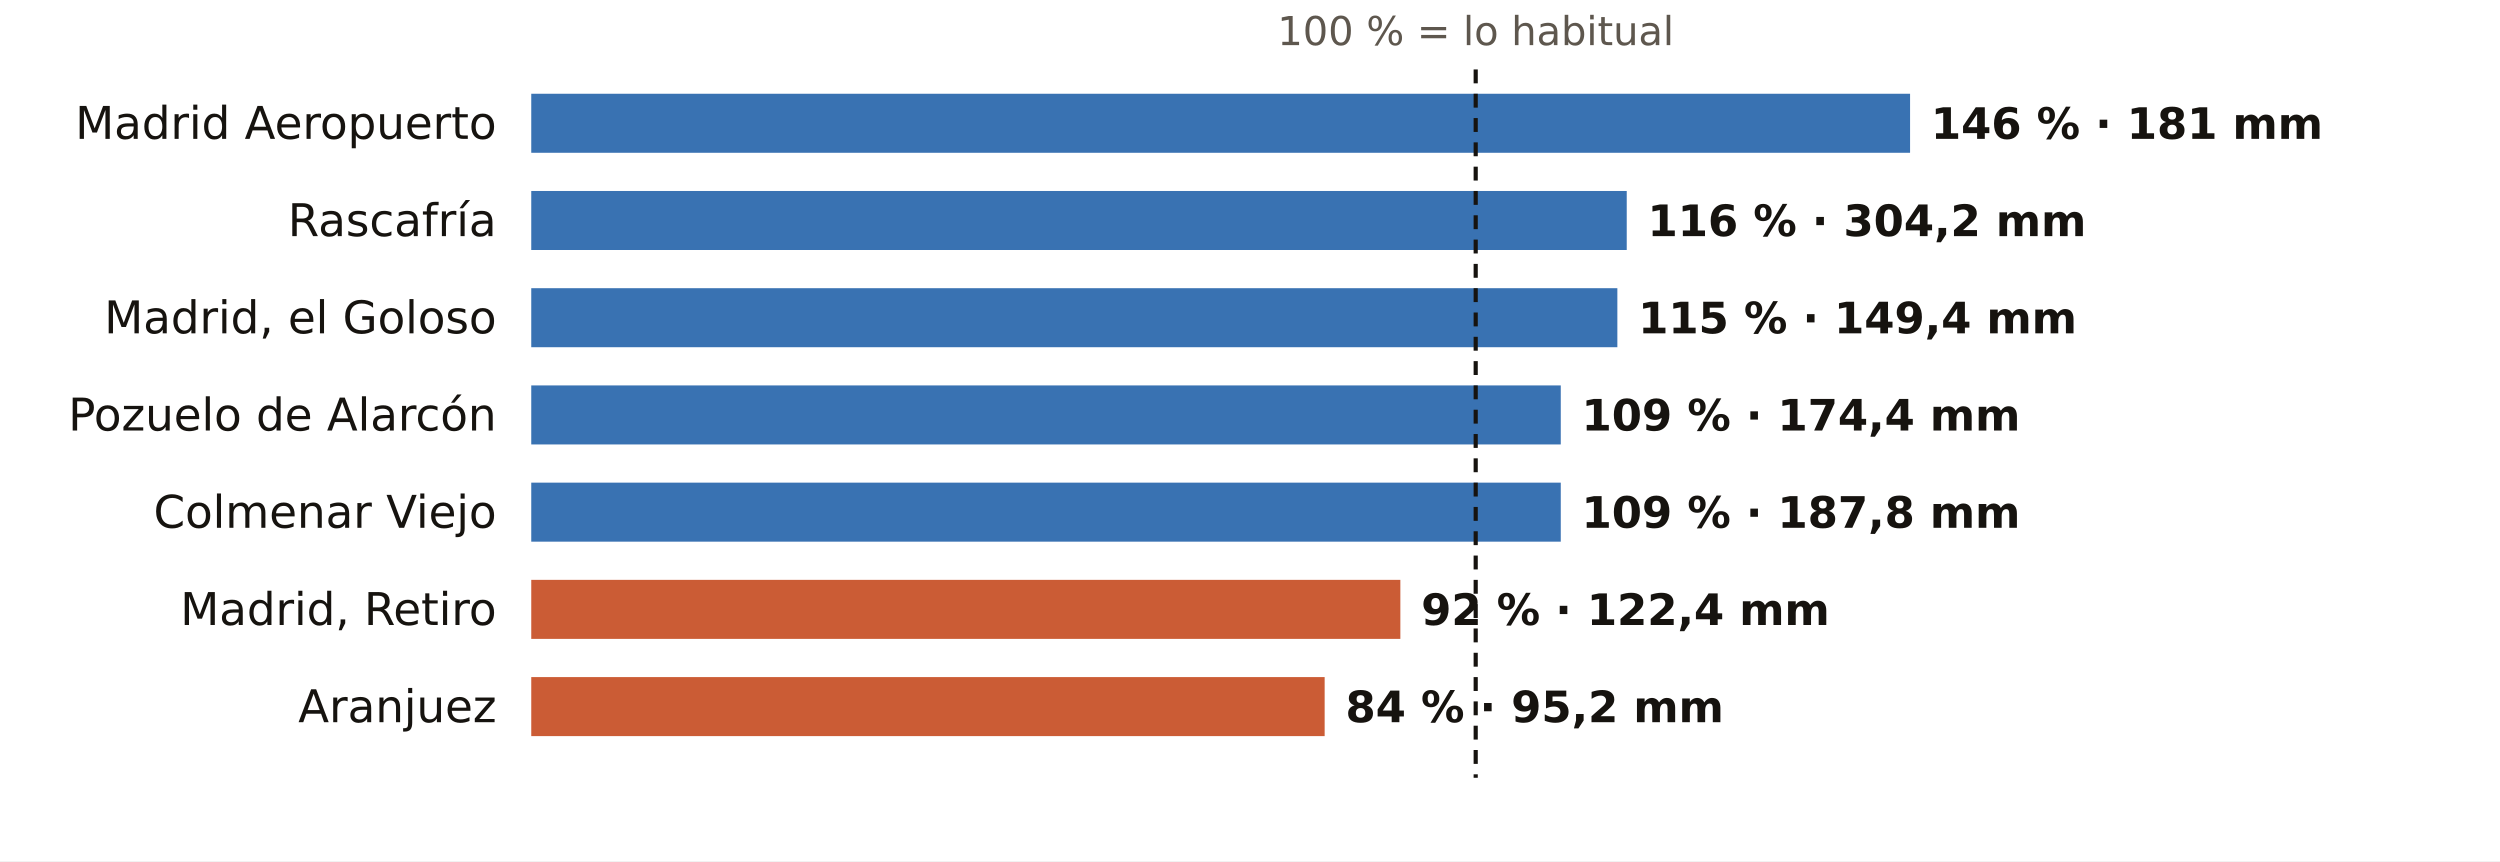
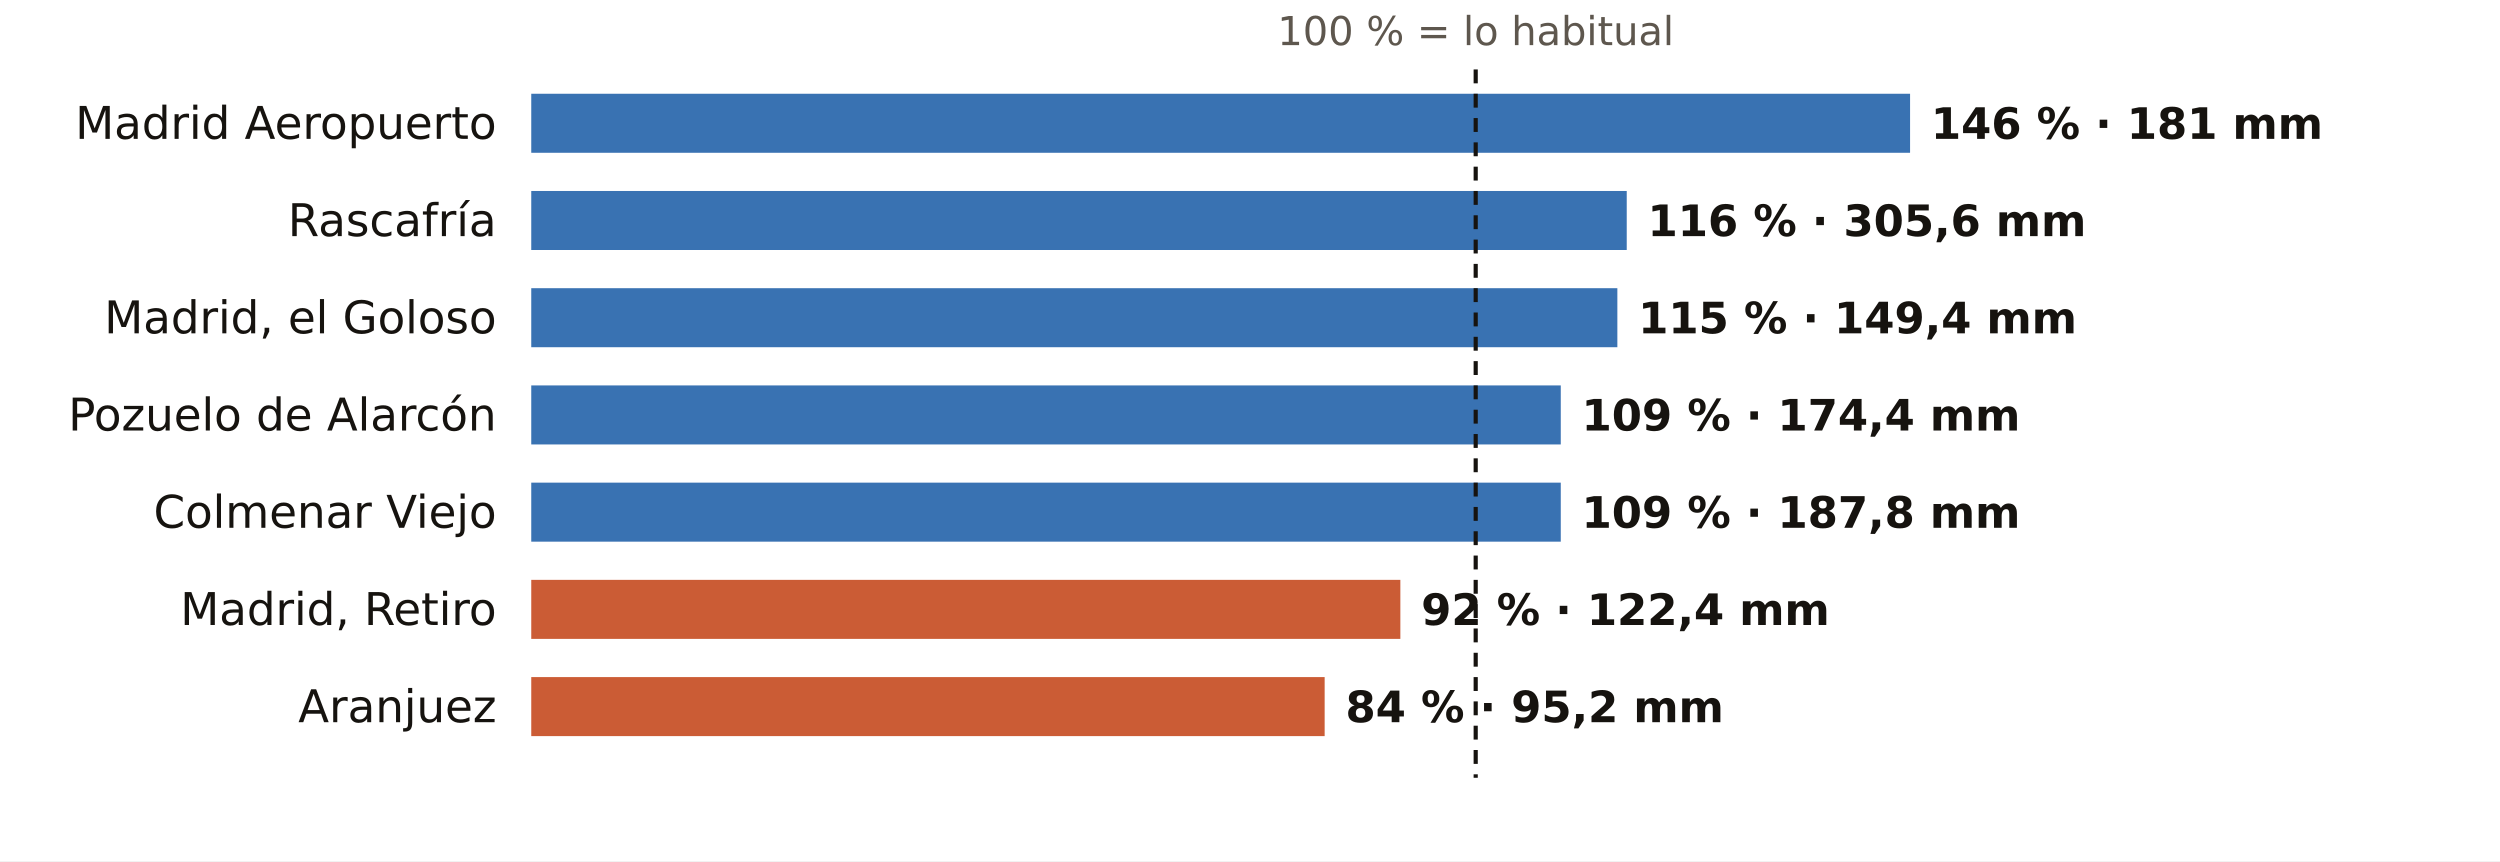
<svg xmlns="http://www.w3.org/2000/svg" viewBox="0 0 720 248" width="720" height="248" role="img" aria-label="El otoño en los pluviómetros de AEMET de Madrid: % de lo habitual">
  <rect width="720" height="248" fill="#FFFFFF" />
  <text x="425.0" y="13.0" font-size="11.5" fill="#5E574E" text-anchor="middle" font-weight="400" font-family="Public Sans, DejaVu Sans, Arial, sans-serif">100 % = lo habitual</text>
  <text x="143.0" y="40.0" font-size="13" fill="#16130F" text-anchor="end" font-weight="500" font-family="Public Sans, DejaVu Sans, Arial, sans-serif">Madrid Aeropuerto</text>
  <rect x="153" y="27" width="397.1" height="17" fill="#1F5FA8" opacity="0.88" />
  <text x="556.1" y="40.0" font-size="12.5" fill="#16130F" text-anchor="start" font-weight="600" font-family="Public Sans, DejaVu Sans, Arial, sans-serif">146 % · 181 mm</text>
  <text x="143.0" y="68.0" font-size="13" fill="#16130F" text-anchor="end" font-weight="500" font-family="Public Sans, DejaVu Sans, Arial, sans-serif">Rascafría</text>
  <rect x="153" y="55" width="315.5" height="17" fill="#1F5FA8" opacity="0.88" />
-   <text x="474.5" y="68.0" font-size="12.5" fill="#16130F" text-anchor="start" font-weight="600" font-family="Public Sans, DejaVu Sans, Arial, sans-serif">116 % · 304,2 mm</text>
+   <text x="474.5" y="68.0" font-size="12.5" fill="#16130F" text-anchor="start" font-weight="600" font-family="Public Sans, DejaVu Sans, Arial, sans-serif">116 % · 305,6 mm</text>
  <text x="143.0" y="96.0" font-size="13" fill="#16130F" text-anchor="end" font-weight="500" font-family="Public Sans, DejaVu Sans, Arial, sans-serif">Madrid, el Goloso</text>
  <rect x="153" y="83" width="312.8" height="17" fill="#1F5FA8" opacity="0.88" />
  <text x="471.8" y="96.0" font-size="12.5" fill="#16130F" text-anchor="start" font-weight="600" font-family="Public Sans, DejaVu Sans, Arial, sans-serif">115 % · 149,4 mm</text>
  <text x="143.0" y="124.0" font-size="13" fill="#16130F" text-anchor="end" font-weight="500" font-family="Public Sans, DejaVu Sans, Arial, sans-serif">Pozuelo de Alarcón</text>
  <rect x="153" y="111" width="296.5" height="17" fill="#1F5FA8" opacity="0.88" />
  <text x="455.5" y="124.0" font-size="12.5" fill="#16130F" text-anchor="start" font-weight="600" font-family="Public Sans, DejaVu Sans, Arial, sans-serif">109 % · 174,4 mm</text>
  <text x="143.0" y="152.0" font-size="13" fill="#16130F" text-anchor="end" font-weight="500" font-family="Public Sans, DejaVu Sans, Arial, sans-serif">Colmenar Viejo</text>
  <rect x="153" y="139" width="296.5" height="17" fill="#1F5FA8" opacity="0.88" />
  <text x="455.5" y="152.0" font-size="12.5" fill="#16130F" text-anchor="start" font-weight="600" font-family="Public Sans, DejaVu Sans, Arial, sans-serif">109 % · 187,8 mm</text>
  <text x="143.0" y="180.0" font-size="13" fill="#16130F" text-anchor="end" font-weight="500" font-family="Public Sans, DejaVu Sans, Arial, sans-serif">Madrid, Retiro</text>
  <rect x="153" y="167" width="250.3" height="17" fill="#C4461A" opacity="0.88" />
  <text x="409.3" y="180.0" font-size="12.5" fill="#16130F" text-anchor="start" font-weight="600" font-family="Public Sans, DejaVu Sans, Arial, sans-serif">92 % · 122,4 mm</text>
  <text x="143.0" y="208.0" font-size="13" fill="#16130F" text-anchor="end" font-weight="500" font-family="Public Sans, DejaVu Sans, Arial, sans-serif">Aranjuez</text>
  <rect x="153" y="195" width="228.5" height="17" fill="#C4461A" opacity="0.88" />
  <text x="387.5" y="208.0" font-size="12.5" fill="#16130F" text-anchor="start" font-weight="600" font-family="Public Sans, DejaVu Sans, Arial, sans-serif">84 % · 95,2 mm</text>
  <line x1="425.0" x2="425.0" y1="20" y2="224" stroke="#16130F" stroke-width="1.2" stroke-dasharray="4 3" />
</svg>
